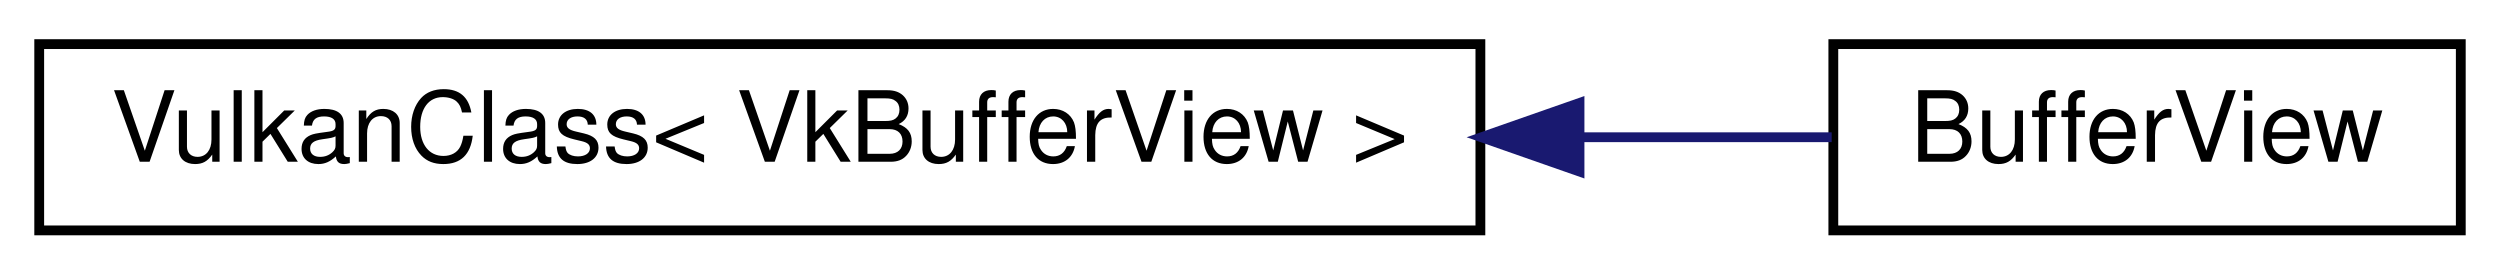
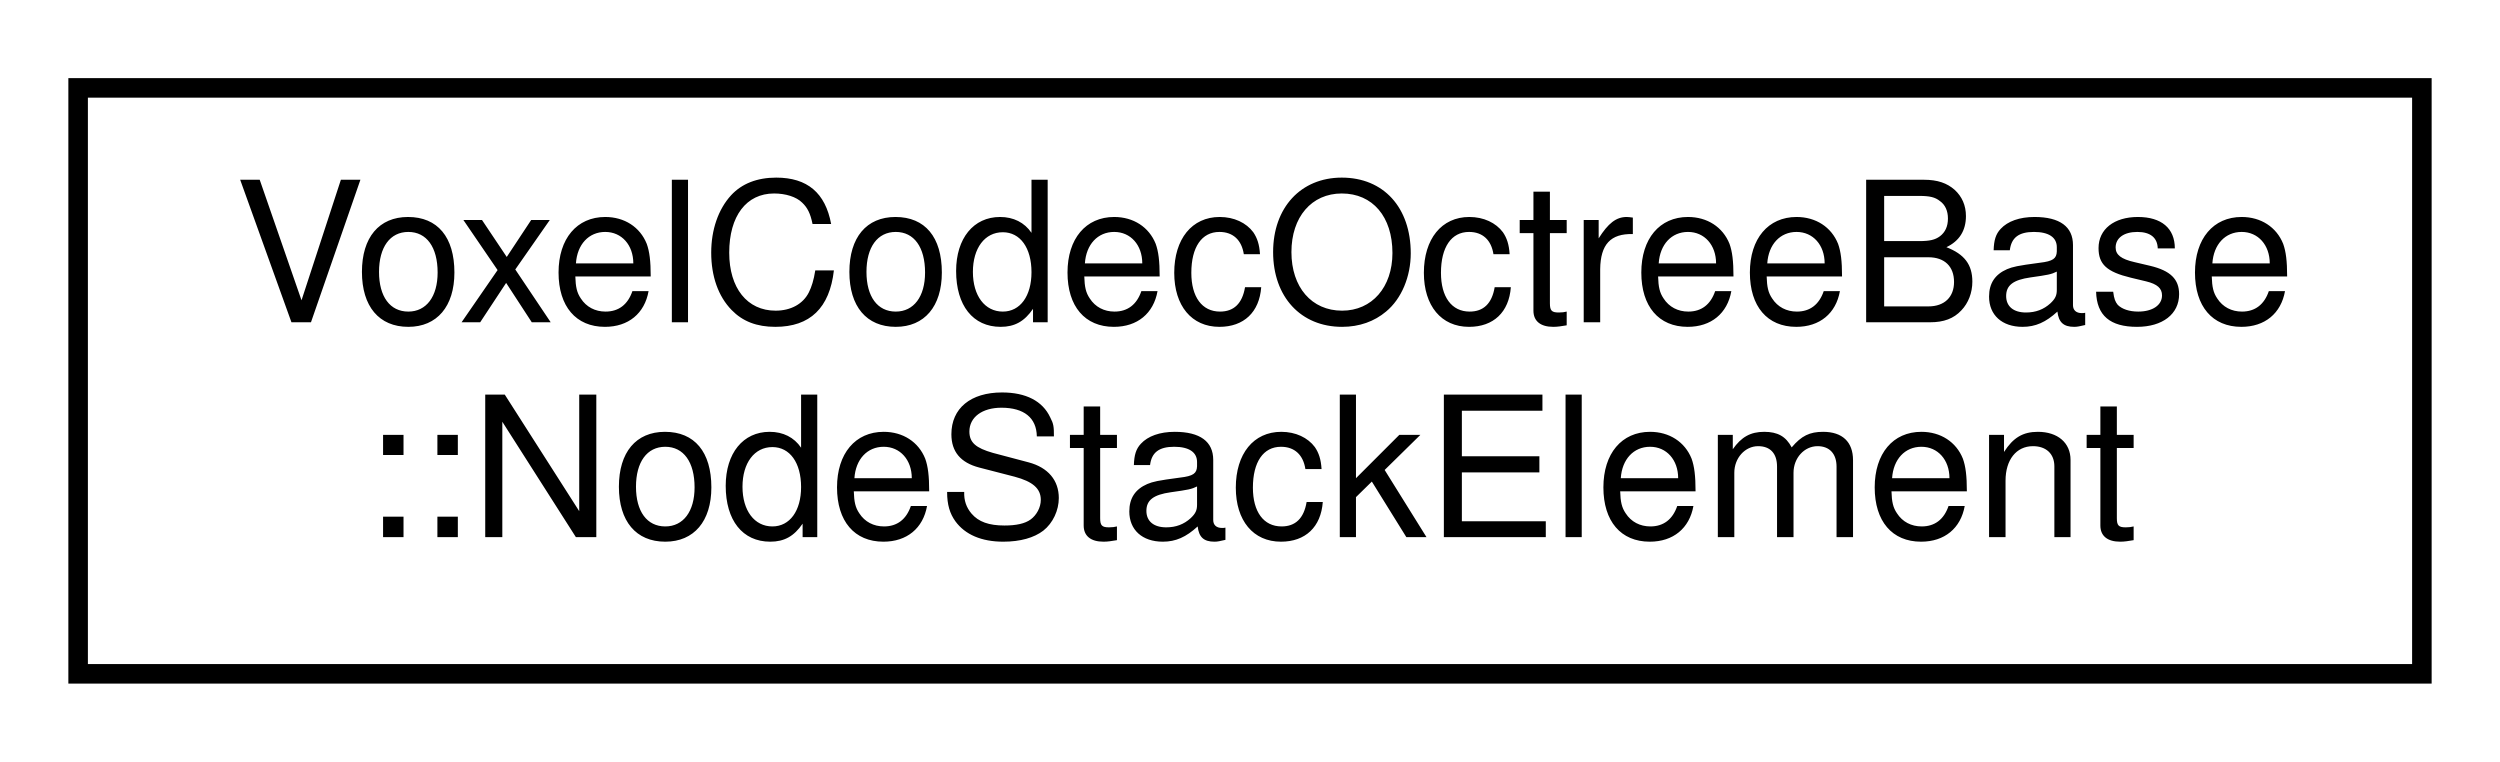
- <svg xmlns="http://www.w3.org/2000/svg" xmlns:xlink="http://www.w3.org/1999/xlink" width="255pt" height="28pt" viewBox="0.00 0.00 255.00 28.00">
-   <g id="graph0" class="graph" transform="scale(1 1) rotate(0) translate(4 24)">
+ <svg xmlns="http://www.w3.org/2000/svg" xmlns:xlink="http://www.w3.org/1999/xlink" width="128pt" height="39pt" viewBox="0.00 0.00 128.00 39.00">
+   <g id="graph0" class="graph" transform="scale(1 1) rotate(0) translate(4 35)">
    <g id="node1" class="node">
      <g id="a_node1">
-         <a xlink:href="class_vulkan_class.html" target="_top" xlink:title=" ">
-           <polygon fill="none" stroke="black" points="0,-0.5 0,-19.5 147,-19.5 147,-0.5 0,-0.5" />
-           <text text-anchor="middle" x="73.5" y="-7.5" font-family="Helvetica,sans-Serif" font-size="10.00">VulkanClass&lt; VkBufferView &gt;</text>
+         <a xlink:href="struct_voxel_codec_octree_base_1_1_node_stack_element.html" target="_top" xlink:title=" ">
+           <polygon fill="none" stroke="black" points="0,-0.5 0,-30.5 120,-30.5 120,-0.5 0,-0.5" />
+           <text text-anchor="start" x="8" y="-18.5" font-family="Helvetica,sans-Serif" font-size="10.00">VoxelCodecOctreeBase</text>
+           <text text-anchor="middle" x="60" y="-7.5" font-family="Helvetica,sans-Serif" font-size="10.00">::NodeStackElement</text>
        </a>
      </g>
    </g>
-     <g id="node2" class="node">
-       <g id="a_node2">
-         <a xlink:href="class_buffer_view.html" target="_top" xlink:title=" ">
-           <polygon fill="none" stroke="black" points="183,-0.5 183,-19.5 247,-19.5 247,-0.5 183,-0.5" />
-           <text text-anchor="middle" x="215" y="-7.5" font-family="Helvetica,sans-Serif" font-size="10.00">BufferView</text>
-         </a>
-       </g>
-     </g>
-     <g id="edge1" class="edge">
-       <path fill="none" stroke="midnightblue" d="M157.37,-10C166.37,-10 175.07,-10 182.83,-10" />
-       <polygon fill="midnightblue" stroke="midnightblue" points="157.11,-6.5 147.11,-10 157.11,-13.5 157.11,-6.5" />
-     </g>
  </g>
</svg>
